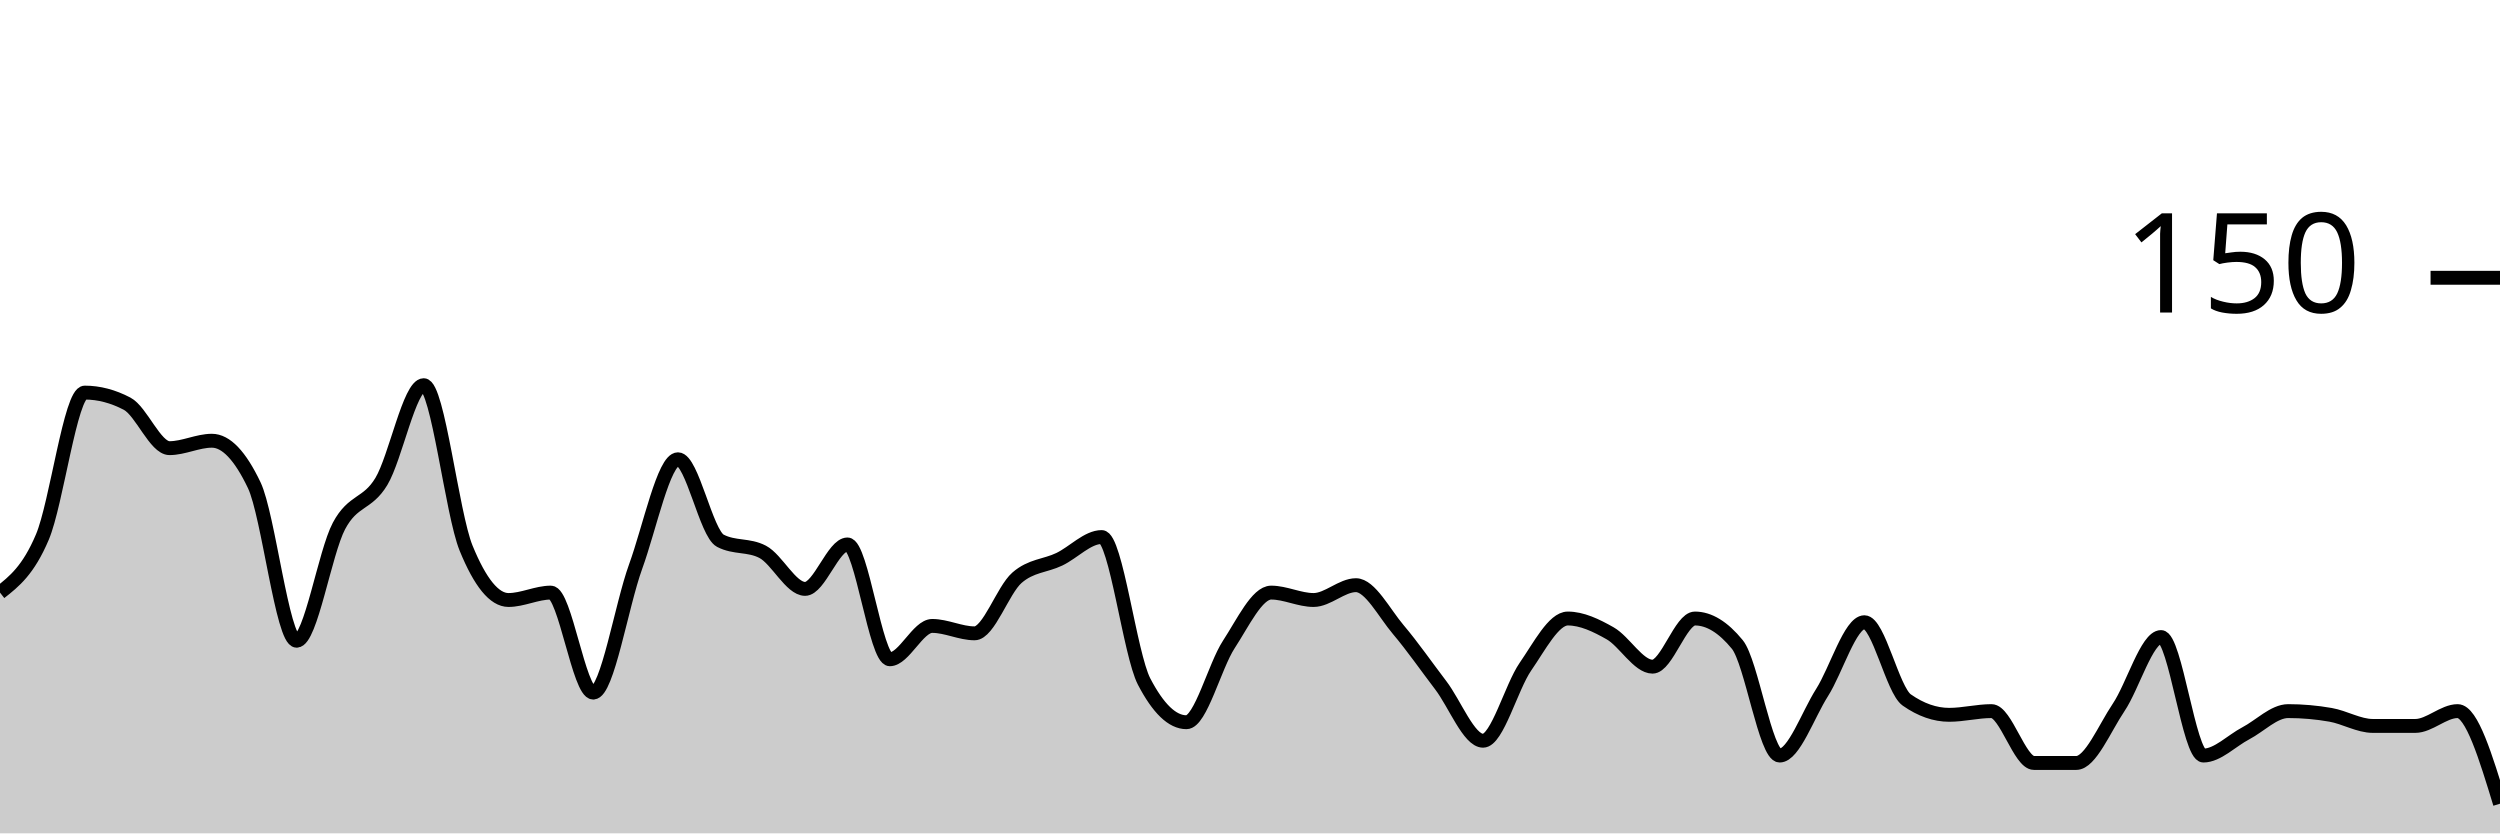
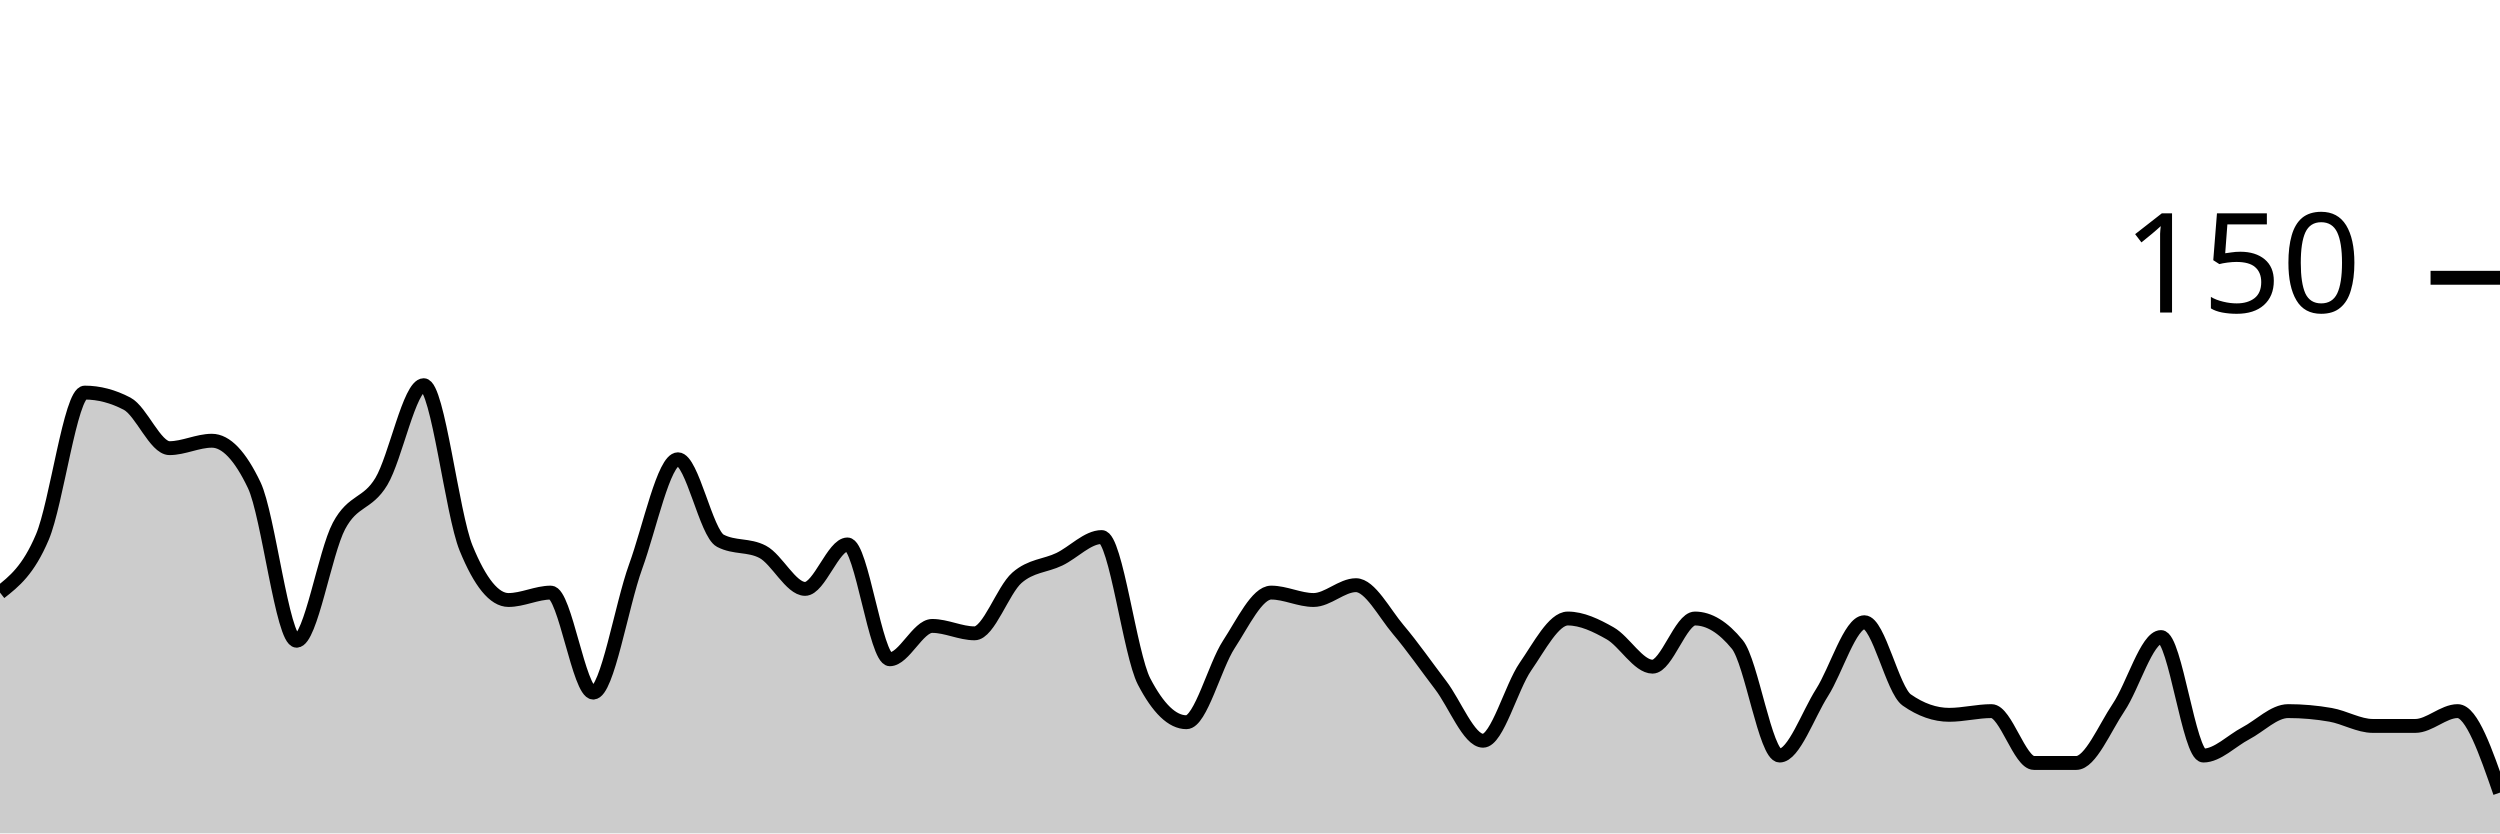
<svg xmlns="http://www.w3.org/2000/svg" viewBox="0 0 180 60">
  <g transform="translate(0,20)">
-     <path class="area" fill="rgba(0, 0, 0, 0.2)" d="M0,22.667C1.017,21.867,2.034,21.067,3.051,18.667C4.068,16.267,5.085,8.267,6.102,8.267C7.119,8.267,8.136,8.533,9.153,9.067C10.169,9.6,11.186,12.267,12.203,12.267C13.22,12.267,14.237,11.733,15.254,11.733C16.271,11.733,17.288,12.8,18.305,14.933C19.322,17.067,20.339,26.133,21.356,26.133C22.373,26.133,23.39,19.778,24.407,17.867C25.424,15.956,26.441,16.356,27.458,14.667C28.475,12.978,29.492,7.733,30.508,7.733C31.525,7.733,32.542,16.978,33.559,19.467C34.576,21.956,35.593,23.2,36.61,23.2C37.627,23.2,38.644,22.667,39.661,22.667C40.678,22.667,41.695,29.867,42.712,29.867C43.729,29.867,44.746,23.6,45.763,20.8C46.78,18,47.797,13.067,48.814,13.067C49.831,13.067,50.847,18.4,51.864,18.933C52.881,19.467,53.898,19.2,54.915,19.733C55.932,20.267,56.949,22.4,57.966,22.4C58.983,22.4,60,19.2,61.017,19.2C62.034,19.2,63.051,27.467,64.068,27.467C65.085,27.467,66.102,25.067,67.119,25.067C68.136,25.067,69.153,25.6,70.169,25.6C71.186,25.6,72.203,22.489,73.22,21.6C74.237,20.711,75.254,20.756,76.271,20.267C77.288,19.778,78.305,18.667,79.322,18.667C80.339,18.667,81.356,27.111,82.373,29.067C83.39,31.022,84.407,32,85.424,32C86.441,32,87.458,27.956,88.475,26.4C89.492,24.844,90.508,22.667,91.525,22.667C92.542,22.667,93.559,23.2,94.576,23.2C95.593,23.2,96.61,22.133,97.627,22.133C98.644,22.133,99.661,24.133,100.678,25.333C101.695,26.533,102.712,28,103.729,29.333C104.746,30.667,105.763,33.333,106.78,33.333C107.797,33.333,108.814,29.467,109.831,28C110.847,26.533,111.864,24.533,112.881,24.533C113.898,24.533,114.915,25.022,115.932,25.6C116.949,26.178,117.966,28,118.983,28C120,28,121.017,24.533,122.034,24.533C123.051,24.533,124.068,25.156,125.085,26.4C126.102,27.644,127.119,34.4,128.136,34.4C129.153,34.4,130.169,31.467,131.186,29.867C132.203,28.267,133.22,24.8,134.237,24.8C135.254,24.8,136.271,29.689,137.288,30.4C138.305,31.111,139.322,31.467,140.339,31.467C141.356,31.467,142.373,31.2,143.39,31.2C144.407,31.2,145.424,34.933,146.441,34.933C147.458,34.933,148.475,34.933,149.492,34.933C150.508,34.933,151.525,32.444,152.542,30.933C153.559,29.422,154.576,25.867,155.593,25.867C156.61,25.867,157.627,34.4,158.644,34.4C159.661,34.4,160.678,33.333,161.695,32.8C162.712,32.267,163.729,31.2,164.746,31.2C165.763,31.2,166.78,31.289,167.797,31.467C168.814,31.644,169.831,32.267,170.847,32.267C171.864,32.267,172.881,32.267,173.898,32.267C174.915,32.267,175.932,31.2,176.949,31.2C177.966,31.2,178.983,34.533,180,37.867L180,40C178.983,40,177.966,40,176.949,40C175.932,40,174.915,40,173.898,40C172.881,40,171.864,40,170.847,40C169.831,40,168.814,40,167.797,40C166.78,40,165.763,40,164.746,40C163.729,40,162.712,40,161.695,40C160.678,40,159.661,40,158.644,40C157.627,40,156.61,40,155.593,40C154.576,40,153.559,40,152.542,40C151.525,40,150.508,40,149.492,40C148.475,40,147.458,40,146.441,40C145.424,40,144.407,40,143.39,40C142.373,40,141.356,40,140.339,40C139.322,40,138.305,40,137.288,40C136.271,40,135.254,40,134.237,40C133.22,40,132.203,40,131.186,40C130.169,40,129.153,40,128.136,40C127.119,40,126.102,40,125.085,40C124.068,40,123.051,40,122.034,40C121.017,40,120,40,118.983,40C117.966,40,116.949,40,115.932,40C114.915,40,113.898,40,112.881,40C111.864,40,110.847,40,109.831,40C108.814,40,107.797,40,106.78,40C105.763,40,104.746,40,103.729,40C102.712,40,101.695,40,100.678,40C99.661,40,98.644,40,97.627,40C96.61,40,95.593,40,94.576,40C93.559,40,92.542,40,91.525,40C90.508,40,89.492,40,88.475,40C87.458,40,86.441,40,85.424,40C84.407,40,83.39,40,82.373,40C81.356,40,80.339,40,79.322,40C78.305,40,77.288,40,76.271,40C75.254,40,74.237,40,73.22,40C72.203,40,71.186,40,70.169,40C69.153,40,68.136,40,67.119,40C66.102,40,65.085,40,64.068,40C63.051,40,62.034,40,61.017,40C60,40,58.983,40,57.966,40C56.949,40,55.932,40,54.915,40C53.898,40,52.881,40,51.864,40C50.847,40,49.831,40,48.814,40C47.797,40,46.78,40,45.763,40C44.746,40,43.729,40,42.712,40C41.695,40,40.678,40,39.661,40C38.644,40,37.627,40,36.61,40C35.593,40,34.576,40,33.559,40C32.542,40,31.525,40,30.508,40C29.492,40,28.475,40,27.458,40C26.441,40,25.424,40,24.407,40C23.39,40,22.373,40,21.356,40C20.339,40,19.322,40,18.305,40C17.288,40,16.271,40,15.254,40C14.237,40,13.22,40,12.203,40C11.186,40,10.169,40,9.153,40C8.136,40,7.119,40,6.102,40C5.085,40,4.068,40,3.051,40C2.034,40,1.017,40,0,40Z" />
-     <path class="line" stroke="black" fill="none" d="M0,22.667C1.017,21.867,2.034,21.067,3.051,18.667C4.068,16.267,5.085,8.267,6.102,8.267C7.119,8.267,8.136,8.533,9.153,9.067C10.169,9.6,11.186,12.267,12.203,12.267C13.22,12.267,14.237,11.733,15.254,11.733C16.271,11.733,17.288,12.8,18.305,14.933C19.322,17.067,20.339,26.133,21.356,26.133C22.373,26.133,23.39,19.778,24.407,17.867C25.424,15.956,26.441,16.356,27.458,14.667C28.475,12.978,29.492,7.733,30.508,7.733C31.525,7.733,32.542,16.978,33.559,19.467C34.576,21.956,35.593,23.2,36.61,23.2C37.627,23.2,38.644,22.667,39.661,22.667C40.678,22.667,41.695,29.867,42.712,29.867C43.729,29.867,44.746,23.6,45.763,20.8C46.78,18,47.797,13.067,48.814,13.067C49.831,13.067,50.847,18.4,51.864,18.933C52.881,19.467,53.898,19.2,54.915,19.733C55.932,20.267,56.949,22.4,57.966,22.4C58.983,22.4,60,19.2,61.017,19.2C62.034,19.2,63.051,27.467,64.068,27.467C65.085,27.467,66.102,25.067,67.119,25.067C68.136,25.067,69.153,25.6,70.169,25.6C71.186,25.6,72.203,22.489,73.22,21.6C74.237,20.711,75.254,20.756,76.271,20.267C77.288,19.778,78.305,18.667,79.322,18.667C80.339,18.667,81.356,27.111,82.373,29.067C83.39,31.022,84.407,32,85.424,32C86.441,32,87.458,27.956,88.475,26.4C89.492,24.844,90.508,22.667,91.525,22.667C92.542,22.667,93.559,23.2,94.576,23.2C95.593,23.2,96.61,22.133,97.627,22.133C98.644,22.133,99.661,24.133,100.678,25.333C101.695,26.533,102.712,28,103.729,29.333C104.746,30.667,105.763,33.333,106.78,33.333C107.797,33.333,108.814,29.467,109.831,28C110.847,26.533,111.864,24.533,112.881,24.533C113.898,24.533,114.915,25.022,115.932,25.6C116.949,26.178,117.966,28,118.983,28C120,28,121.017,24.533,122.034,24.533C123.051,24.533,124.068,25.156,125.085,26.4C126.102,27.644,127.119,34.4,128.136,34.4C129.153,34.4,130.169,31.467,131.186,29.867C132.203,28.267,133.22,24.8,134.237,24.8C135.254,24.8,136.271,29.689,137.288,30.4C138.305,31.111,139.322,31.467,140.339,31.467C141.356,31.467,142.373,31.2,143.39,31.2C144.407,31.2,145.424,34.933,146.441,34.933C147.458,34.933,148.475,34.933,149.492,34.933C150.508,34.933,151.525,32.444,152.542,30.933C153.559,29.422,154.576,25.867,155.593,25.867C156.61,25.867,157.627,34.4,158.644,34.4C159.661,34.4,160.678,33.333,161.695,32.8C162.712,32.267,163.729,31.2,164.746,31.2C165.763,31.2,166.78,31.289,167.797,31.467C168.814,31.644,169.831,32.267,170.847,32.267C171.864,32.267,172.881,32.267,173.898,32.267C174.915,32.267,175.932,31.2,176.949,31.2C177.966,31.2,178.983,34.533,180,37.867" />
+     <path class="area" fill="rgba(0, 0, 0, 0.2)" d="M0,22.667C1.017,21.867,2.034,21.067,3.051,18.667C4.068,16.267,5.085,8.267,6.102,8.267C7.119,8.267,8.136,8.533,9.153,9.067C10.169,9.6,11.186,12.267,12.203,12.267C13.22,12.267,14.237,11.733,15.254,11.733C16.271,11.733,17.288,12.8,18.305,14.933C19.322,17.067,20.339,26.133,21.356,26.133C22.373,26.133,23.39,19.778,24.407,17.867C25.424,15.956,26.441,16.356,27.458,14.667C28.475,12.978,29.492,7.733,30.508,7.733C31.525,7.733,32.542,16.978,33.559,19.467C34.576,21.956,35.593,23.2,36.61,23.2C37.627,23.2,38.644,22.667,39.661,22.667C40.678,22.667,41.695,29.867,42.712,29.867C43.729,29.867,44.746,23.6,45.763,20.8C46.78,18,47.797,13.067,48.814,13.067C49.831,13.067,50.847,18.4,51.864,18.933C52.881,19.467,53.898,19.2,54.915,19.733C55.932,20.267,56.949,22.4,57.966,22.4C58.983,22.4,60,19.2,61.017,19.2C62.034,19.2,63.051,27.467,64.068,27.467C65.085,27.467,66.102,25.067,67.119,25.067C68.136,25.067,69.153,25.6,70.169,25.6C71.186,25.6,72.203,22.489,73.22,21.6C74.237,20.711,75.254,20.756,76.271,20.267C77.288,19.778,78.305,18.667,79.322,18.667C80.339,18.667,81.356,27.111,82.373,29.067C83.39,31.022,84.407,32,85.424,32C86.441,32,87.458,27.956,88.475,26.4C89.492,24.844,90.508,22.667,91.525,22.667C92.542,22.667,93.559,23.2,94.576,23.2C95.593,23.2,96.61,22.133,97.627,22.133C98.644,22.133,99.661,24.133,100.678,25.333C101.695,26.533,102.712,28,103.729,29.333C104.746,30.667,105.763,33.333,106.78,33.333C107.797,33.333,108.814,29.467,109.831,28C110.847,26.533,111.864,24.533,112.881,24.533C113.898,24.533,114.915,25.022,115.932,25.6C116.949,26.178,117.966,28,118.983,28C120,28,121.017,24.533,122.034,24.533C123.051,24.533,124.068,25.156,125.085,26.4C126.102,27.644,127.119,34.4,128.136,34.4C129.153,34.4,130.169,31.467,131.186,29.867C132.203,28.267,133.22,24.8,134.237,24.8C135.254,24.8,136.271,29.689,137.288,30.4C138.305,31.111,139.322,31.467,140.339,31.467C141.356,31.467,142.373,31.2,143.39,31.2C144.407,31.2,145.424,34.933,146.441,34.933C147.458,34.933,148.475,34.933,149.492,34.933C150.508,34.933,151.525,32.444,152.542,30.933C153.559,29.422,154.576,25.867,155.593,25.867C156.61,25.867,157.627,34.4,158.644,34.4C159.661,34.4,160.678,33.333,161.695,32.8C162.712,32.267,163.729,31.2,164.746,31.2C165.763,31.2,166.78,31.289,167.797,31.467C168.814,31.644,169.831,32.267,170.847,32.267C171.864,32.267,172.881,32.267,173.898,32.267C174.915,32.267,175.932,31.2,176.949,31.2C177.966,31.2,178.983,34.133,180,37.067L180,40C178.983,40,177.966,40,176.949,40C175.932,40,174.915,40,173.898,40C172.881,40,171.864,40,170.847,40C169.831,40,168.814,40,167.797,40C166.78,40,165.763,40,164.746,40C163.729,40,162.712,40,161.695,40C160.678,40,159.661,40,158.644,40C157.627,40,156.61,40,155.593,40C154.576,40,153.559,40,152.542,40C151.525,40,150.508,40,149.492,40C148.475,40,147.458,40,146.441,40C145.424,40,144.407,40,143.39,40C142.373,40,141.356,40,140.339,40C139.322,40,138.305,40,137.288,40C136.271,40,135.254,40,134.237,40C133.22,40,132.203,40,131.186,40C130.169,40,129.153,40,128.136,40C127.119,40,126.102,40,125.085,40C124.068,40,123.051,40,122.034,40C121.017,40,120,40,118.983,40C117.966,40,116.949,40,115.932,40C114.915,40,113.898,40,112.881,40C111.864,40,110.847,40,109.831,40C108.814,40,107.797,40,106.78,40C105.763,40,104.746,40,103.729,40C102.712,40,101.695,40,100.678,40C99.661,40,98.644,40,97.627,40C96.61,40,95.593,40,94.576,40C93.559,40,92.542,40,91.525,40C90.508,40,89.492,40,88.475,40C87.458,40,86.441,40,85.424,40C84.407,40,83.39,40,82.373,40C81.356,40,80.339,40,79.322,40C78.305,40,77.288,40,76.271,40C75.254,40,74.237,40,73.22,40C72.203,40,71.186,40,70.169,40C69.153,40,68.136,40,67.119,40C66.102,40,65.085,40,64.068,40C63.051,40,62.034,40,61.017,40C60,40,58.983,40,57.966,40C56.949,40,55.932,40,54.915,40C53.898,40,52.881,40,51.864,40C50.847,40,49.831,40,48.814,40C47.797,40,46.78,40,45.763,40C44.746,40,43.729,40,42.712,40C41.695,40,40.678,40,39.661,40C38.644,40,37.627,40,36.61,40C35.593,40,34.576,40,33.559,40C32.542,40,31.525,40,30.508,40C29.492,40,28.475,40,27.458,40C26.441,40,25.424,40,24.407,40C23.39,40,22.373,40,21.356,40C20.339,40,19.322,40,18.305,40C17.288,40,16.271,40,15.254,40C14.237,40,13.22,40,12.203,40C11.186,40,10.169,40,9.153,40C8.136,40,7.119,40,6.102,40C5.085,40,4.068,40,3.051,40C2.034,40,1.017,40,0,40Z" />
+     <path class="line" stroke="black" fill="none" d="M0,22.667C1.017,21.867,2.034,21.067,3.051,18.667C4.068,16.267,5.085,8.267,6.102,8.267C7.119,8.267,8.136,8.533,9.153,9.067C10.169,9.6,11.186,12.267,12.203,12.267C13.22,12.267,14.237,11.733,15.254,11.733C16.271,11.733,17.288,12.8,18.305,14.933C19.322,17.067,20.339,26.133,21.356,26.133C22.373,26.133,23.39,19.778,24.407,17.867C25.424,15.956,26.441,16.356,27.458,14.667C28.475,12.978,29.492,7.733,30.508,7.733C31.525,7.733,32.542,16.978,33.559,19.467C34.576,21.956,35.593,23.2,36.61,23.2C37.627,23.2,38.644,22.667,39.661,22.667C40.678,22.667,41.695,29.867,42.712,29.867C43.729,29.867,44.746,23.6,45.763,20.8C46.78,18,47.797,13.067,48.814,13.067C49.831,13.067,50.847,18.4,51.864,18.933C52.881,19.467,53.898,19.2,54.915,19.733C55.932,20.267,56.949,22.4,57.966,22.4C58.983,22.4,60,19.2,61.017,19.2C62.034,19.2,63.051,27.467,64.068,27.467C65.085,27.467,66.102,25.067,67.119,25.067C68.136,25.067,69.153,25.6,70.169,25.6C71.186,25.6,72.203,22.489,73.22,21.6C74.237,20.711,75.254,20.756,76.271,20.267C77.288,19.778,78.305,18.667,79.322,18.667C80.339,18.667,81.356,27.111,82.373,29.067C83.39,31.022,84.407,32,85.424,32C86.441,32,87.458,27.956,88.475,26.4C89.492,24.844,90.508,22.667,91.525,22.667C92.542,22.667,93.559,23.2,94.576,23.2C95.593,23.2,96.61,22.133,97.627,22.133C98.644,22.133,99.661,24.133,100.678,25.333C101.695,26.533,102.712,28,103.729,29.333C104.746,30.667,105.763,33.333,106.78,33.333C107.797,33.333,108.814,29.467,109.831,28C110.847,26.533,111.864,24.533,112.881,24.533C113.898,24.533,114.915,25.022,115.932,25.6C116.949,26.178,117.966,28,118.983,28C120,28,121.017,24.533,122.034,24.533C123.051,24.533,124.068,25.156,125.085,26.4C126.102,27.644,127.119,34.4,128.136,34.4C129.153,34.4,130.169,31.467,131.186,29.867C132.203,28.267,133.22,24.8,134.237,24.8C135.254,24.8,136.271,29.689,137.288,30.4C138.305,31.111,139.322,31.467,140.339,31.467C141.356,31.467,142.373,31.2,143.39,31.2C144.407,31.2,145.424,34.933,146.441,34.933C147.458,34.933,148.475,34.933,149.492,34.933C150.508,34.933,151.525,32.444,152.542,30.933C153.559,29.422,154.576,25.867,155.593,25.867C156.61,25.867,157.627,34.4,158.644,34.4C159.661,34.4,160.678,33.333,161.695,32.8C162.712,32.267,163.729,31.2,164.746,31.2C165.763,31.2,166.78,31.289,167.797,31.467C168.814,31.644,169.831,32.267,170.847,32.267C171.864,32.267,172.881,32.267,173.898,32.267C174.915,32.267,175.932,31.2,176.949,31.2C177.966,31.2,178.983,34.133,180,37.067" />
    <path class="axis-ceiling" stroke-width="1" stroke="black" fill="none" d="M175,0L180,0" />
    <text class="axis-ceiling-label" font-family="sans-serif" text-anchor="end" font-size="10px" x="170" y="2.5">150</text>
  </g>
</svg>
